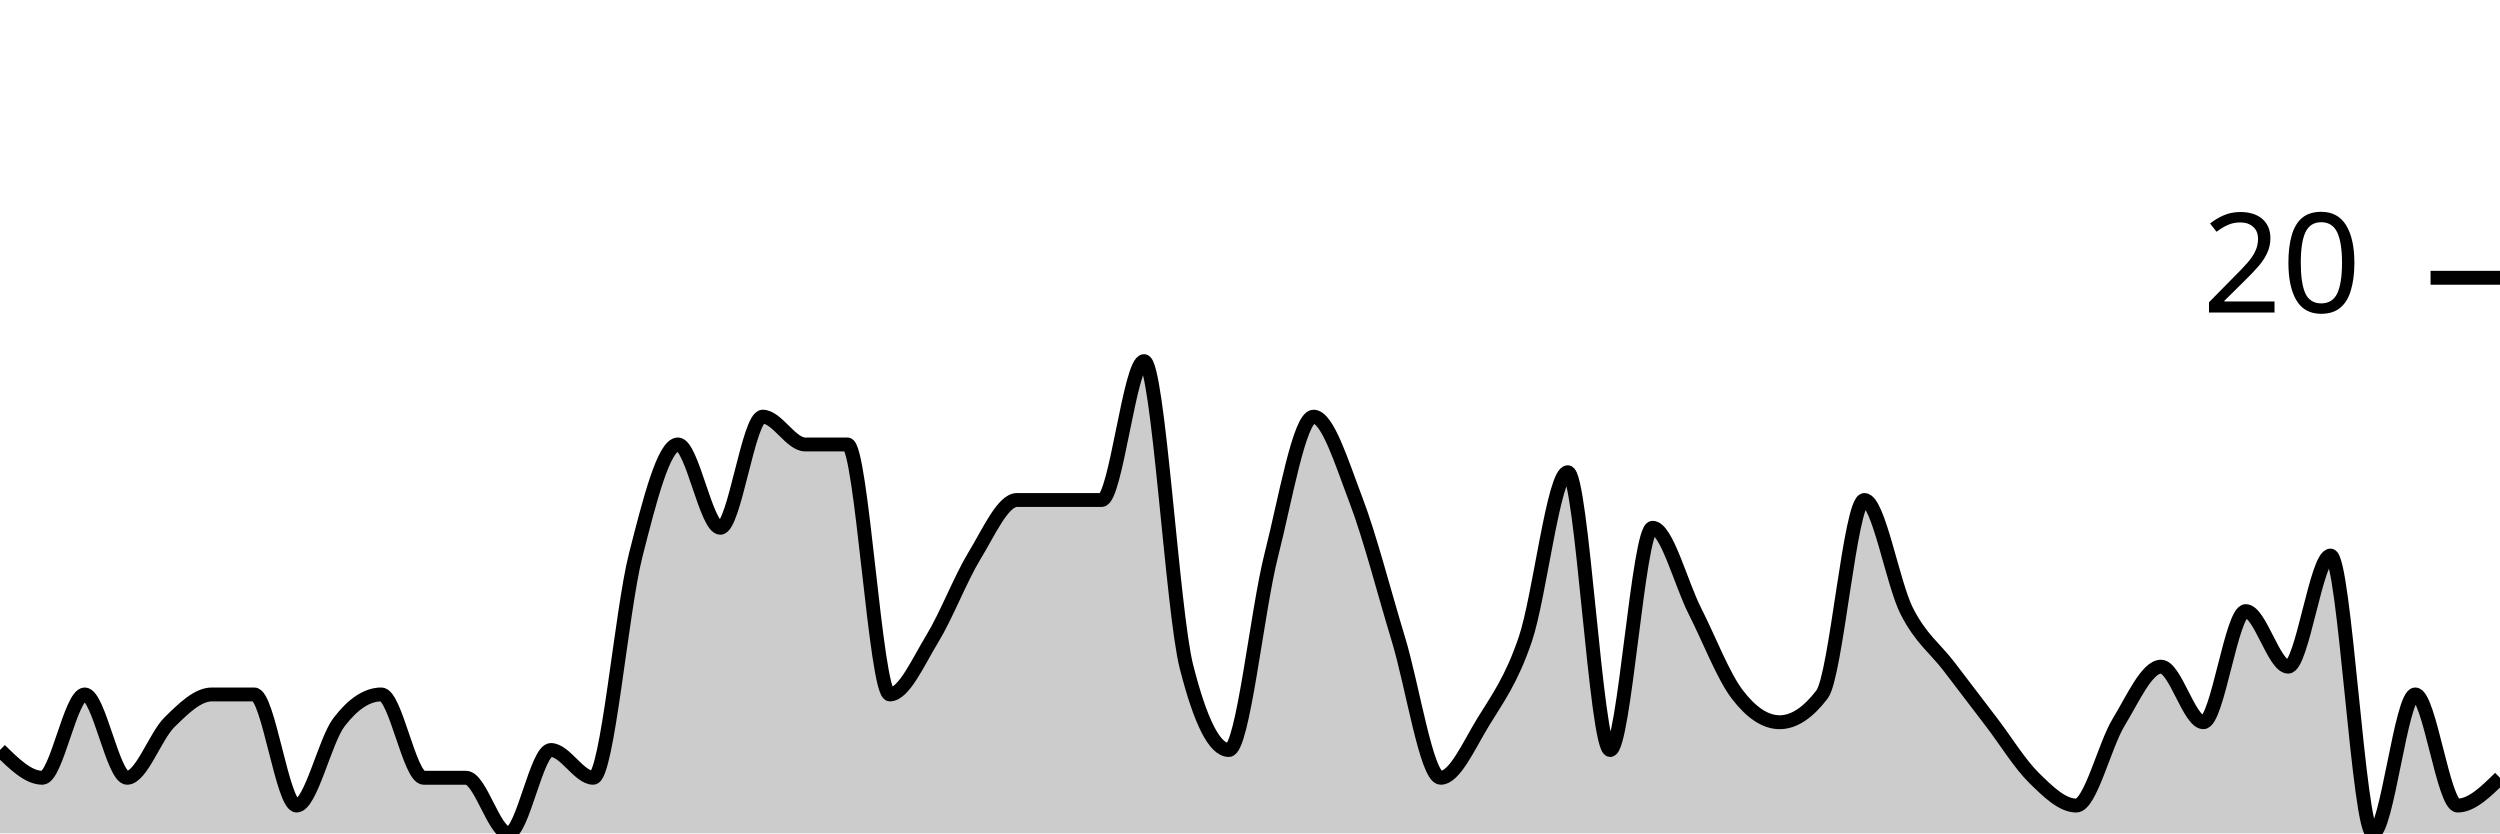
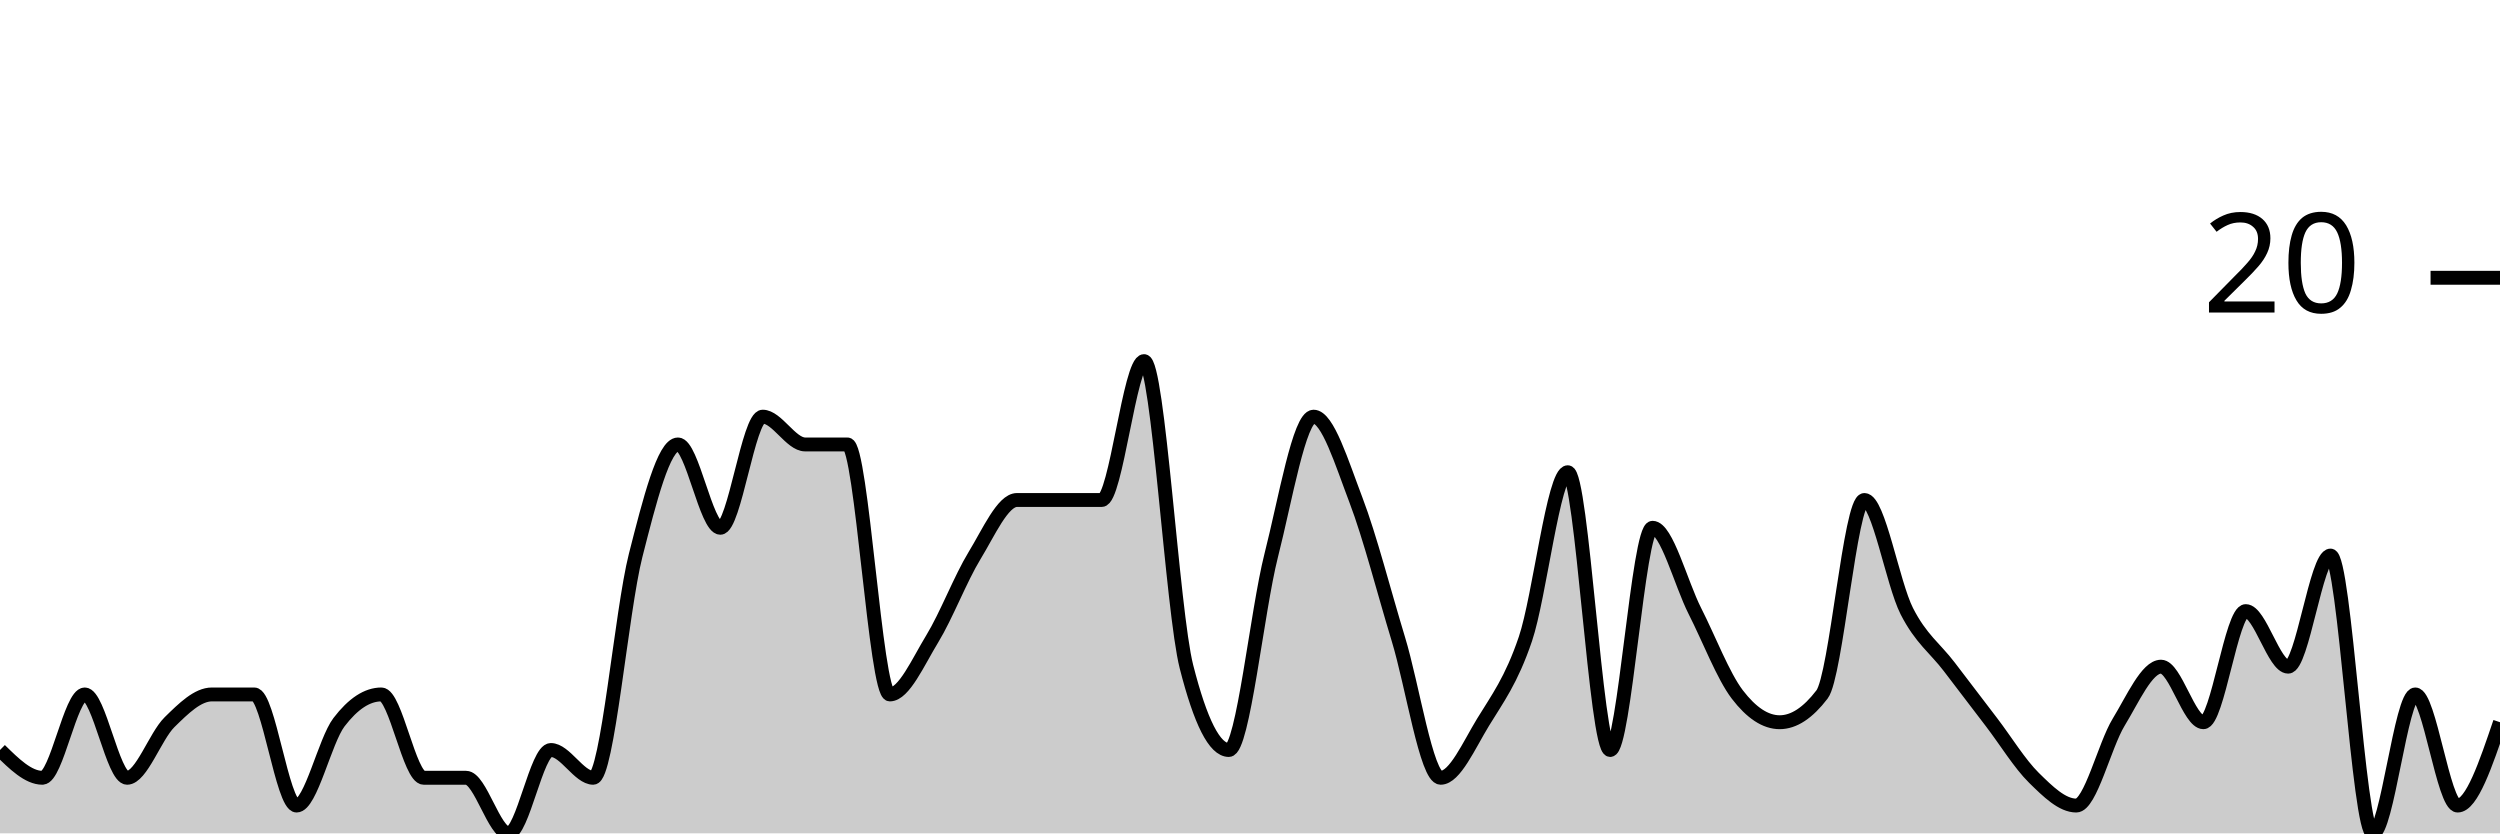
<svg xmlns="http://www.w3.org/2000/svg" viewBox="0 0 180 60">
  <g transform="translate(0,20)">
-     <path class="area" fill="rgba(0, 0, 0, 0.2)" d="M0,34C1.017,35,2.034,36,3.051,36C4.068,36,5.085,30,6.102,30C7.119,30,8.136,36,9.153,36C10.169,36,11.186,33,12.203,32C13.22,31,14.237,30,15.254,30C16.271,30,17.288,30,18.305,30C19.322,30,20.339,38,21.356,38C22.373,38,23.39,33.333,24.407,32C25.424,30.667,26.441,30,27.458,30C28.475,30,29.492,36,30.508,36C31.525,36,32.542,36,33.559,36C34.576,36,35.593,40,36.61,40C37.627,40,38.644,34,39.661,34C40.678,34,41.695,36,42.712,36C43.729,36,44.746,24,45.763,20C46.78,16,47.797,12,48.814,12C49.831,12,50.847,18,51.864,18C52.881,18,53.898,10,54.915,10C55.932,10,56.949,12,57.966,12C58.983,12,60,12,61.017,12C62.034,12,63.051,30,64.068,30C65.085,30,66.102,27.667,67.119,26C68.136,24.333,69.153,21.667,70.169,20C71.186,18.333,72.203,16,73.22,16C74.237,16,75.254,16,76.271,16C77.288,16,78.305,16,79.322,16C80.339,16,81.356,6,82.373,6C83.39,6,84.407,24,85.424,28C86.441,32,87.458,34,88.475,34C89.492,34,90.508,24,91.525,20C92.542,16,93.559,10,94.576,10C95.593,10,96.61,13.333,97.627,16C98.644,18.667,99.661,22.667,100.678,26C101.695,29.333,102.712,36,103.729,36C104.746,36,105.763,33.667,106.78,32C107.797,30.333,108.814,29,109.831,26C110.847,23,111.864,14,112.881,14C113.898,14,114.915,34,115.932,34C116.949,34,117.966,18,118.983,18C120,18,121.017,22,122.034,24C123.051,26,124.068,28.667,125.085,30C126.102,31.333,127.119,32,128.136,32C129.153,32,130.169,31.333,131.186,30C132.203,28.667,133.22,16,134.237,16C135.254,16,136.271,22,137.288,24C138.305,26,139.322,26.667,140.339,28C141.356,29.333,142.373,30.667,143.39,32C144.407,33.333,145.424,35,146.441,36C147.458,37,148.475,38,149.492,38C150.508,38,151.525,33.667,152.542,32C153.559,30.333,154.576,28,155.593,28C156.61,28,157.627,32,158.644,32C159.661,32,160.678,24,161.695,24C162.712,24,163.729,28,164.746,28C165.763,28,166.78,20,167.797,20C168.814,20,169.831,40,170.847,40C171.864,40,172.881,30,173.898,30C174.915,30,175.932,38,176.949,38C177.966,38,178.983,37,180,36L180,40C178.983,40,177.966,40,176.949,40C175.932,40,174.915,40,173.898,40C172.881,40,171.864,40,170.847,40C169.831,40,168.814,40,167.797,40C166.78,40,165.763,40,164.746,40C163.729,40,162.712,40,161.695,40C160.678,40,159.661,40,158.644,40C157.627,40,156.61,40,155.593,40C154.576,40,153.559,40,152.542,40C151.525,40,150.508,40,149.492,40C148.475,40,147.458,40,146.441,40C145.424,40,144.407,40,143.39,40C142.373,40,141.356,40,140.339,40C139.322,40,138.305,40,137.288,40C136.271,40,135.254,40,134.237,40C133.22,40,132.203,40,131.186,40C130.169,40,129.153,40,128.136,40C127.119,40,126.102,40,125.085,40C124.068,40,123.051,40,122.034,40C121.017,40,120,40,118.983,40C117.966,40,116.949,40,115.932,40C114.915,40,113.898,40,112.881,40C111.864,40,110.847,40,109.831,40C108.814,40,107.797,40,106.78,40C105.763,40,104.746,40,103.729,40C102.712,40,101.695,40,100.678,40C99.661,40,98.644,40,97.627,40C96.61,40,95.593,40,94.576,40C93.559,40,92.542,40,91.525,40C90.508,40,89.492,40,88.475,40C87.458,40,86.441,40,85.424,40C84.407,40,83.39,40,82.373,40C81.356,40,80.339,40,79.322,40C78.305,40,77.288,40,76.271,40C75.254,40,74.237,40,73.22,40C72.203,40,71.186,40,70.169,40C69.153,40,68.136,40,67.119,40C66.102,40,65.085,40,64.068,40C63.051,40,62.034,40,61.017,40C60,40,58.983,40,57.966,40C56.949,40,55.932,40,54.915,40C53.898,40,52.881,40,51.864,40C50.847,40,49.831,40,48.814,40C47.797,40,46.78,40,45.763,40C44.746,40,43.729,40,42.712,40C41.695,40,40.678,40,39.661,40C38.644,40,37.627,40,36.61,40C35.593,40,34.576,40,33.559,40C32.542,40,31.525,40,30.508,40C29.492,40,28.475,40,27.458,40C26.441,40,25.424,40,24.407,40C23.39,40,22.373,40,21.356,40C20.339,40,19.322,40,18.305,40C17.288,40,16.271,40,15.254,40C14.237,40,13.22,40,12.203,40C11.186,40,10.169,40,9.153,40C8.136,40,7.119,40,6.102,40C5.085,40,4.068,40,3.051,40C2.034,40,1.017,40,0,40Z" />
-     <path class="line" stroke="black" fill="none" d="M0,34C1.017,35,2.034,36,3.051,36C4.068,36,5.085,30,6.102,30C7.119,30,8.136,36,9.153,36C10.169,36,11.186,33,12.203,32C13.22,31,14.237,30,15.254,30C16.271,30,17.288,30,18.305,30C19.322,30,20.339,38,21.356,38C22.373,38,23.39,33.333,24.407,32C25.424,30.667,26.441,30,27.458,30C28.475,30,29.492,36,30.508,36C31.525,36,32.542,36,33.559,36C34.576,36,35.593,40,36.61,40C37.627,40,38.644,34,39.661,34C40.678,34,41.695,36,42.712,36C43.729,36,44.746,24,45.763,20C46.78,16,47.797,12,48.814,12C49.831,12,50.847,18,51.864,18C52.881,18,53.898,10,54.915,10C55.932,10,56.949,12,57.966,12C58.983,12,60,12,61.017,12C62.034,12,63.051,30,64.068,30C65.085,30,66.102,27.667,67.119,26C68.136,24.333,69.153,21.667,70.169,20C71.186,18.333,72.203,16,73.22,16C74.237,16,75.254,16,76.271,16C77.288,16,78.305,16,79.322,16C80.339,16,81.356,6,82.373,6C83.39,6,84.407,24,85.424,28C86.441,32,87.458,34,88.475,34C89.492,34,90.508,24,91.525,20C92.542,16,93.559,10,94.576,10C95.593,10,96.61,13.333,97.627,16C98.644,18.667,99.661,22.667,100.678,26C101.695,29.333,102.712,36,103.729,36C104.746,36,105.763,33.667,106.78,32C107.797,30.333,108.814,29,109.831,26C110.847,23,111.864,14,112.881,14C113.898,14,114.915,34,115.932,34C116.949,34,117.966,18,118.983,18C120,18,121.017,22,122.034,24C123.051,26,124.068,28.667,125.085,30C126.102,31.333,127.119,32,128.136,32C129.153,32,130.169,31.333,131.186,30C132.203,28.667,133.22,16,134.237,16C135.254,16,136.271,22,137.288,24C138.305,26,139.322,26.667,140.339,28C141.356,29.333,142.373,30.667,143.39,32C144.407,33.333,145.424,35,146.441,36C147.458,37,148.475,38,149.492,38C150.508,38,151.525,33.667,152.542,32C153.559,30.333,154.576,28,155.593,28C156.61,28,157.627,32,158.644,32C159.661,32,160.678,24,161.695,24C162.712,24,163.729,28,164.746,28C165.763,28,166.78,20,167.797,20C168.814,20,169.831,40,170.847,40C171.864,40,172.881,30,173.898,30C174.915,30,175.932,38,176.949,38C177.966,38,178.983,37,180,36" />
+     <path class="area" fill="rgba(0, 0, 0, 0.2)" d="M0,34C1.017,35,2.034,36,3.051,36C4.068,36,5.085,30,6.102,30C7.119,30,8.136,36,9.153,36C10.169,36,11.186,33,12.203,32C13.22,31,14.237,30,15.254,30C16.271,30,17.288,30,18.305,30C19.322,30,20.339,38,21.356,38C22.373,38,23.39,33.333,24.407,32C25.424,30.667,26.441,30,27.458,30C28.475,30,29.492,36,30.508,36C31.525,36,32.542,36,33.559,36C34.576,36,35.593,40,36.61,40C37.627,40,38.644,34,39.661,34C40.678,34,41.695,36,42.712,36C43.729,36,44.746,24,45.763,20C46.78,16,47.797,12,48.814,12C49.831,12,50.847,18,51.864,18C52.881,18,53.898,10,54.915,10C55.932,10,56.949,12,57.966,12C58.983,12,60,12,61.017,12C62.034,12,63.051,30,64.068,30C65.085,30,66.102,27.667,67.119,26C68.136,24.333,69.153,21.667,70.169,20C71.186,18.333,72.203,16,73.22,16C74.237,16,75.254,16,76.271,16C77.288,16,78.305,16,79.322,16C80.339,16,81.356,6,82.373,6C83.39,6,84.407,24,85.424,28C86.441,32,87.458,34,88.475,34C89.492,34,90.508,24,91.525,20C92.542,16,93.559,10,94.576,10C95.593,10,96.61,13.333,97.627,16C98.644,18.667,99.661,22.667,100.678,26C101.695,29.333,102.712,36,103.729,36C104.746,36,105.763,33.667,106.78,32C107.797,30.333,108.814,29,109.831,26C110.847,23,111.864,14,112.881,14C113.898,14,114.915,34,115.932,34C116.949,34,117.966,18,118.983,18C120,18,121.017,22,122.034,24C123.051,26,124.068,28.667,125.085,30C126.102,31.333,127.119,32,128.136,32C129.153,32,130.169,31.333,131.186,30C132.203,28.667,133.22,16,134.237,16C135.254,16,136.271,22,137.288,24C138.305,26,139.322,26.667,140.339,28C141.356,29.333,142.373,30.667,143.39,32C144.407,33.333,145.424,35,146.441,36C147.458,37,148.475,38,149.492,38C150.508,38,151.525,33.667,152.542,32C153.559,30.333,154.576,28,155.593,28C156.61,28,157.627,32,158.644,32C159.661,32,160.678,24,161.695,24C162.712,24,163.729,28,164.746,28C165.763,28,166.78,20,167.797,20C168.814,20,169.831,40,170.847,40C171.864,40,172.881,30,173.898,30C174.915,30,175.932,38,176.949,38C177.966,38,178.983,35,180,32L180,40C178.983,40,177.966,40,176.949,40C175.932,40,174.915,40,173.898,40C172.881,40,171.864,40,170.847,40C169.831,40,168.814,40,167.797,40C166.78,40,165.763,40,164.746,40C163.729,40,162.712,40,161.695,40C160.678,40,159.661,40,158.644,40C157.627,40,156.61,40,155.593,40C154.576,40,153.559,40,152.542,40C151.525,40,150.508,40,149.492,40C148.475,40,147.458,40,146.441,40C145.424,40,144.407,40,143.39,40C142.373,40,141.356,40,140.339,40C139.322,40,138.305,40,137.288,40C136.271,40,135.254,40,134.237,40C133.22,40,132.203,40,131.186,40C130.169,40,129.153,40,128.136,40C127.119,40,126.102,40,125.085,40C124.068,40,123.051,40,122.034,40C121.017,40,120,40,118.983,40C117.966,40,116.949,40,115.932,40C114.915,40,113.898,40,112.881,40C111.864,40,110.847,40,109.831,40C108.814,40,107.797,40,106.78,40C105.763,40,104.746,40,103.729,40C102.712,40,101.695,40,100.678,40C99.661,40,98.644,40,97.627,40C96.61,40,95.593,40,94.576,40C93.559,40,92.542,40,91.525,40C90.508,40,89.492,40,88.475,40C87.458,40,86.441,40,85.424,40C84.407,40,83.39,40,82.373,40C81.356,40,80.339,40,79.322,40C78.305,40,77.288,40,76.271,40C75.254,40,74.237,40,73.22,40C72.203,40,71.186,40,70.169,40C69.153,40,68.136,40,67.119,40C66.102,40,65.085,40,64.068,40C63.051,40,62.034,40,61.017,40C60,40,58.983,40,57.966,40C56.949,40,55.932,40,54.915,40C53.898,40,52.881,40,51.864,40C50.847,40,49.831,40,48.814,40C47.797,40,46.78,40,45.763,40C44.746,40,43.729,40,42.712,40C41.695,40,40.678,40,39.661,40C38.644,40,37.627,40,36.61,40C35.593,40,34.576,40,33.559,40C32.542,40,31.525,40,30.508,40C29.492,40,28.475,40,27.458,40C26.441,40,25.424,40,24.407,40C23.39,40,22.373,40,21.356,40C20.339,40,19.322,40,18.305,40C17.288,40,16.271,40,15.254,40C14.237,40,13.22,40,12.203,40C11.186,40,10.169,40,9.153,40C8.136,40,7.119,40,6.102,40C5.085,40,4.068,40,3.051,40C2.034,40,1.017,40,0,40Z" />
+     <path class="line" stroke="black" fill="none" d="M0,34C1.017,35,2.034,36,3.051,36C4.068,36,5.085,30,6.102,30C7.119,30,8.136,36,9.153,36C10.169,36,11.186,33,12.203,32C13.22,31,14.237,30,15.254,30C16.271,30,17.288,30,18.305,30C19.322,30,20.339,38,21.356,38C22.373,38,23.39,33.333,24.407,32C25.424,30.667,26.441,30,27.458,30C28.475,30,29.492,36,30.508,36C31.525,36,32.542,36,33.559,36C34.576,36,35.593,40,36.61,40C37.627,40,38.644,34,39.661,34C40.678,34,41.695,36,42.712,36C43.729,36,44.746,24,45.763,20C46.78,16,47.797,12,48.814,12C49.831,12,50.847,18,51.864,18C52.881,18,53.898,10,54.915,10C55.932,10,56.949,12,57.966,12C58.983,12,60,12,61.017,12C62.034,12,63.051,30,64.068,30C65.085,30,66.102,27.667,67.119,26C68.136,24.333,69.153,21.667,70.169,20C71.186,18.333,72.203,16,73.22,16C74.237,16,75.254,16,76.271,16C77.288,16,78.305,16,79.322,16C80.339,16,81.356,6,82.373,6C83.39,6,84.407,24,85.424,28C86.441,32,87.458,34,88.475,34C89.492,34,90.508,24,91.525,20C92.542,16,93.559,10,94.576,10C95.593,10,96.61,13.333,97.627,16C98.644,18.667,99.661,22.667,100.678,26C101.695,29.333,102.712,36,103.729,36C104.746,36,105.763,33.667,106.78,32C107.797,30.333,108.814,29,109.831,26C110.847,23,111.864,14,112.881,14C113.898,14,114.915,34,115.932,34C116.949,34,117.966,18,118.983,18C120,18,121.017,22,122.034,24C123.051,26,124.068,28.667,125.085,30C126.102,31.333,127.119,32,128.136,32C129.153,32,130.169,31.333,131.186,30C132.203,28.667,133.22,16,134.237,16C135.254,16,136.271,22,137.288,24C138.305,26,139.322,26.667,140.339,28C141.356,29.333,142.373,30.667,143.39,32C144.407,33.333,145.424,35,146.441,36C147.458,37,148.475,38,149.492,38C150.508,38,151.525,33.667,152.542,32C153.559,30.333,154.576,28,155.593,28C156.61,28,157.627,32,158.644,32C159.661,32,160.678,24,161.695,24C162.712,24,163.729,28,164.746,28C165.763,28,166.78,20,167.797,20C168.814,20,169.831,40,170.847,40C171.864,40,172.881,30,173.898,30C174.915,30,175.932,38,176.949,38C177.966,38,178.983,35,180,32" />
    <path class="axis-ceiling" stroke-width="1" stroke="black" fill="none" d="M175,0L180,0" />
    <text class="axis-ceiling-label" font-family="sans-serif" text-anchor="end" font-size="10px" x="170" y="2.5">20</text>
  </g>
</svg>
